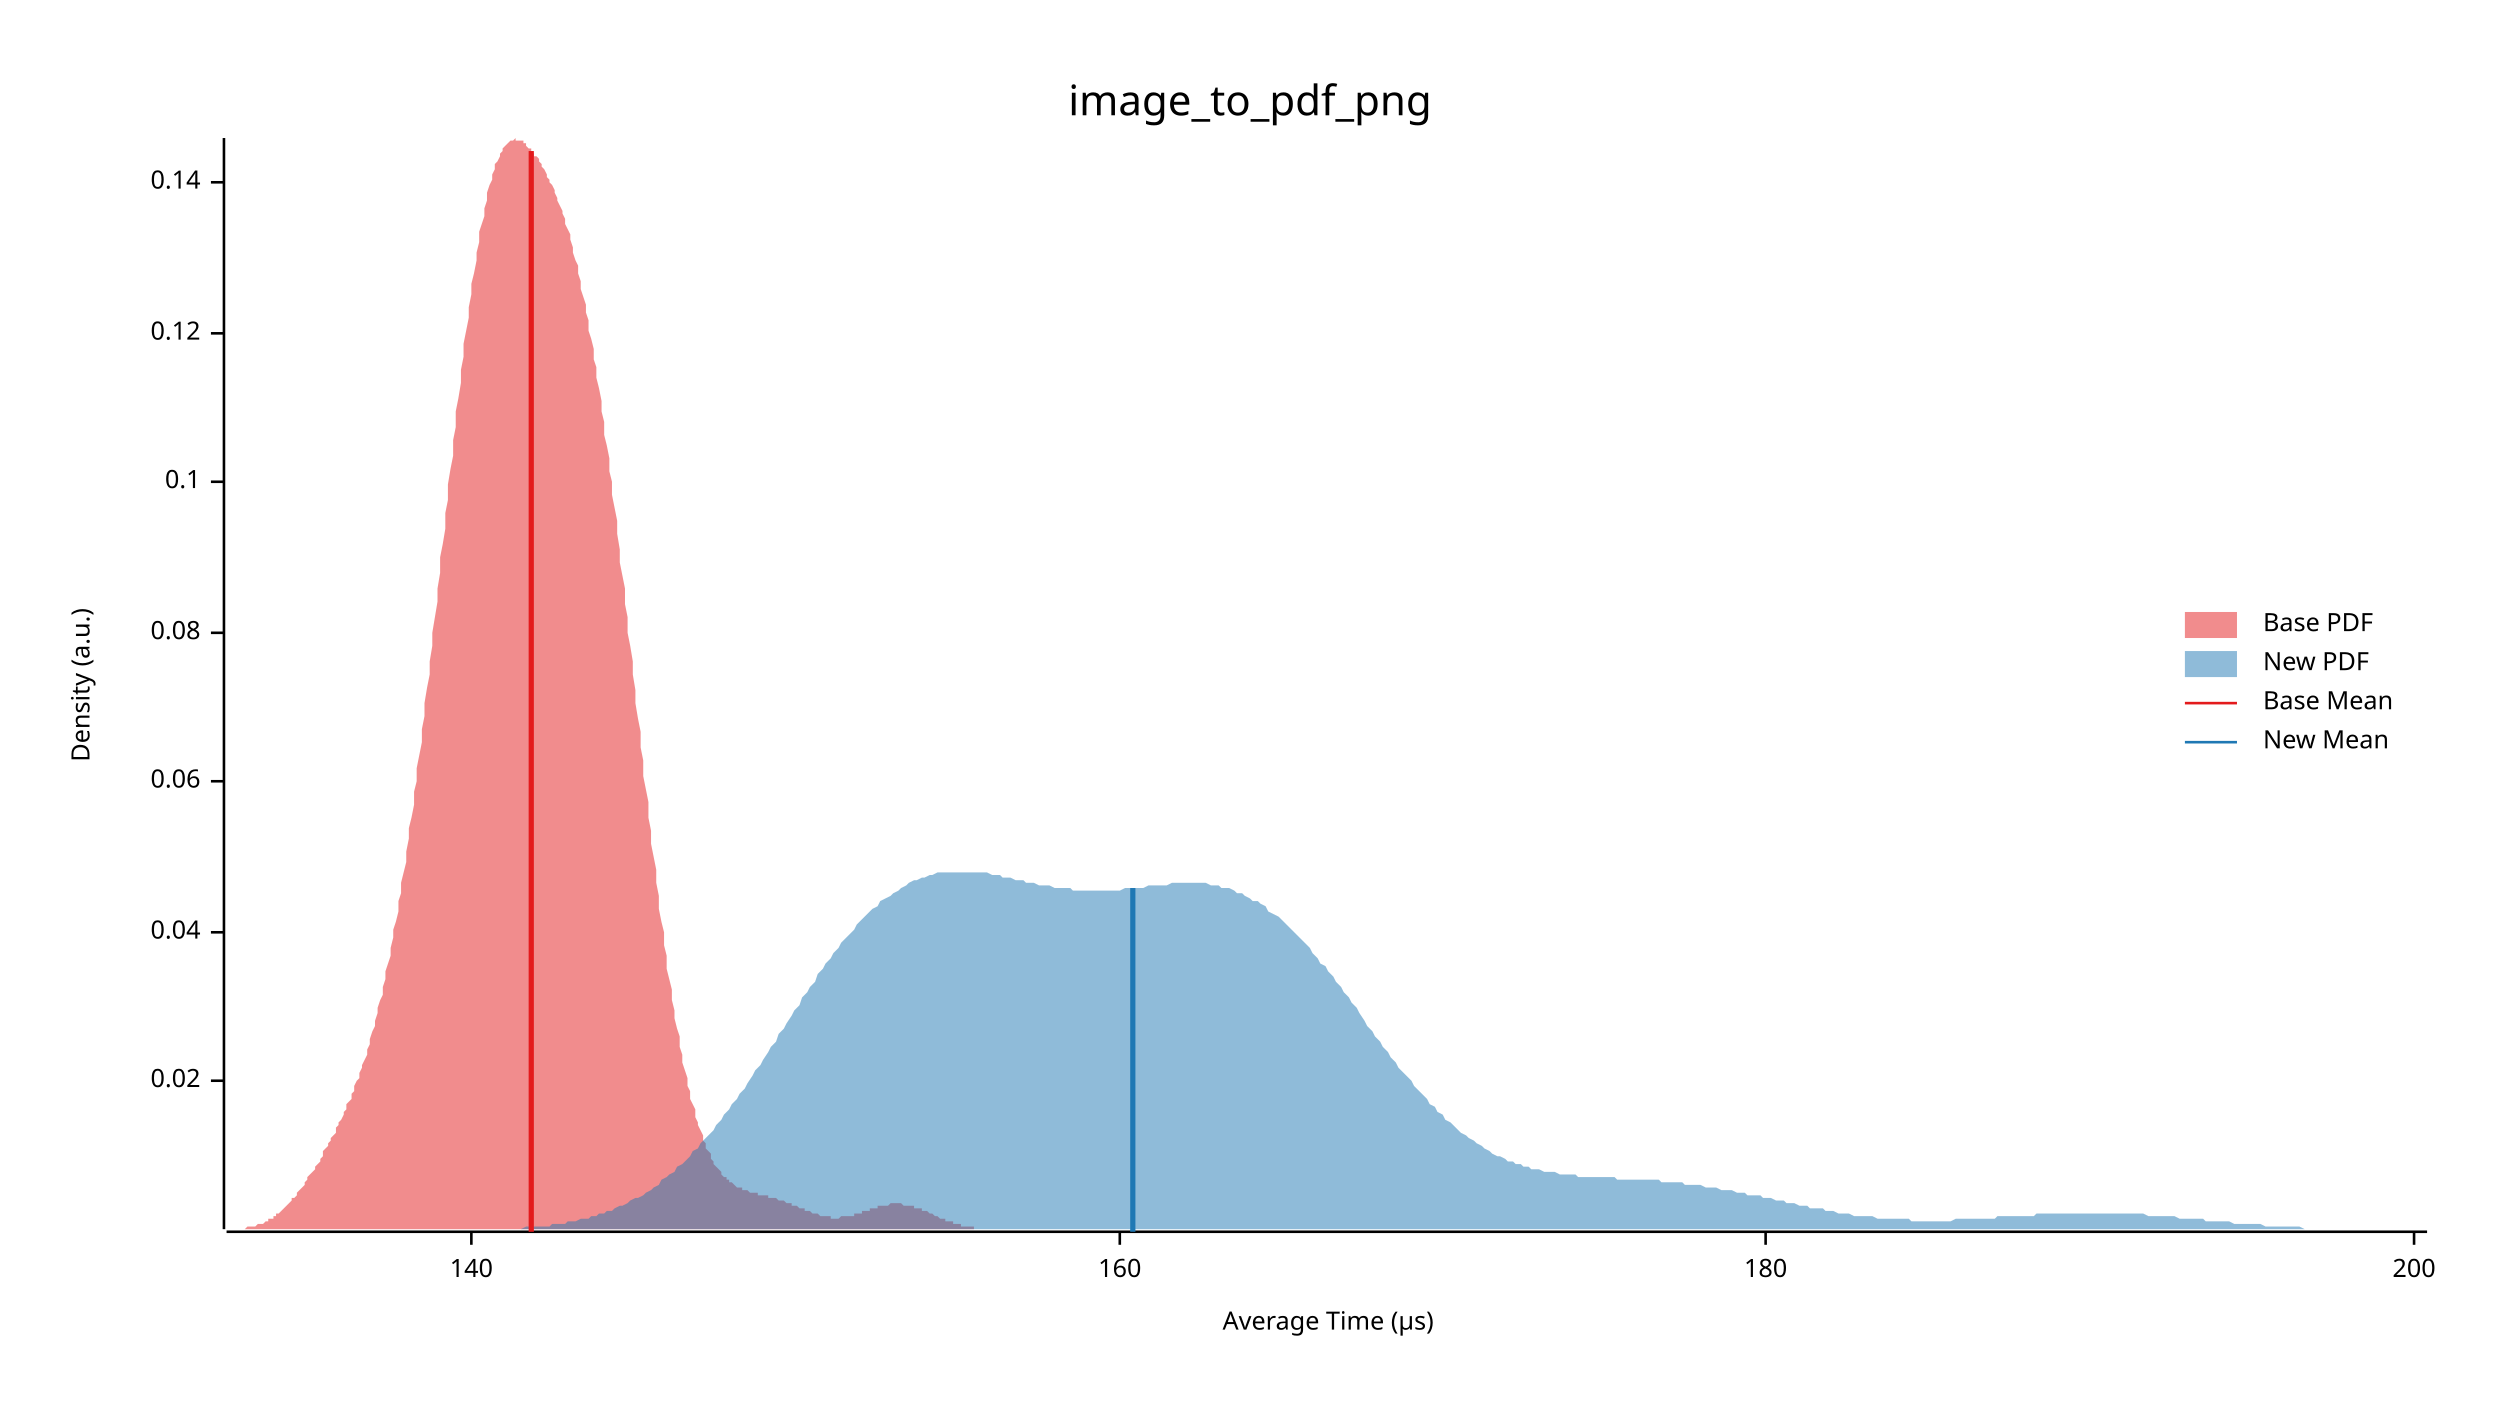
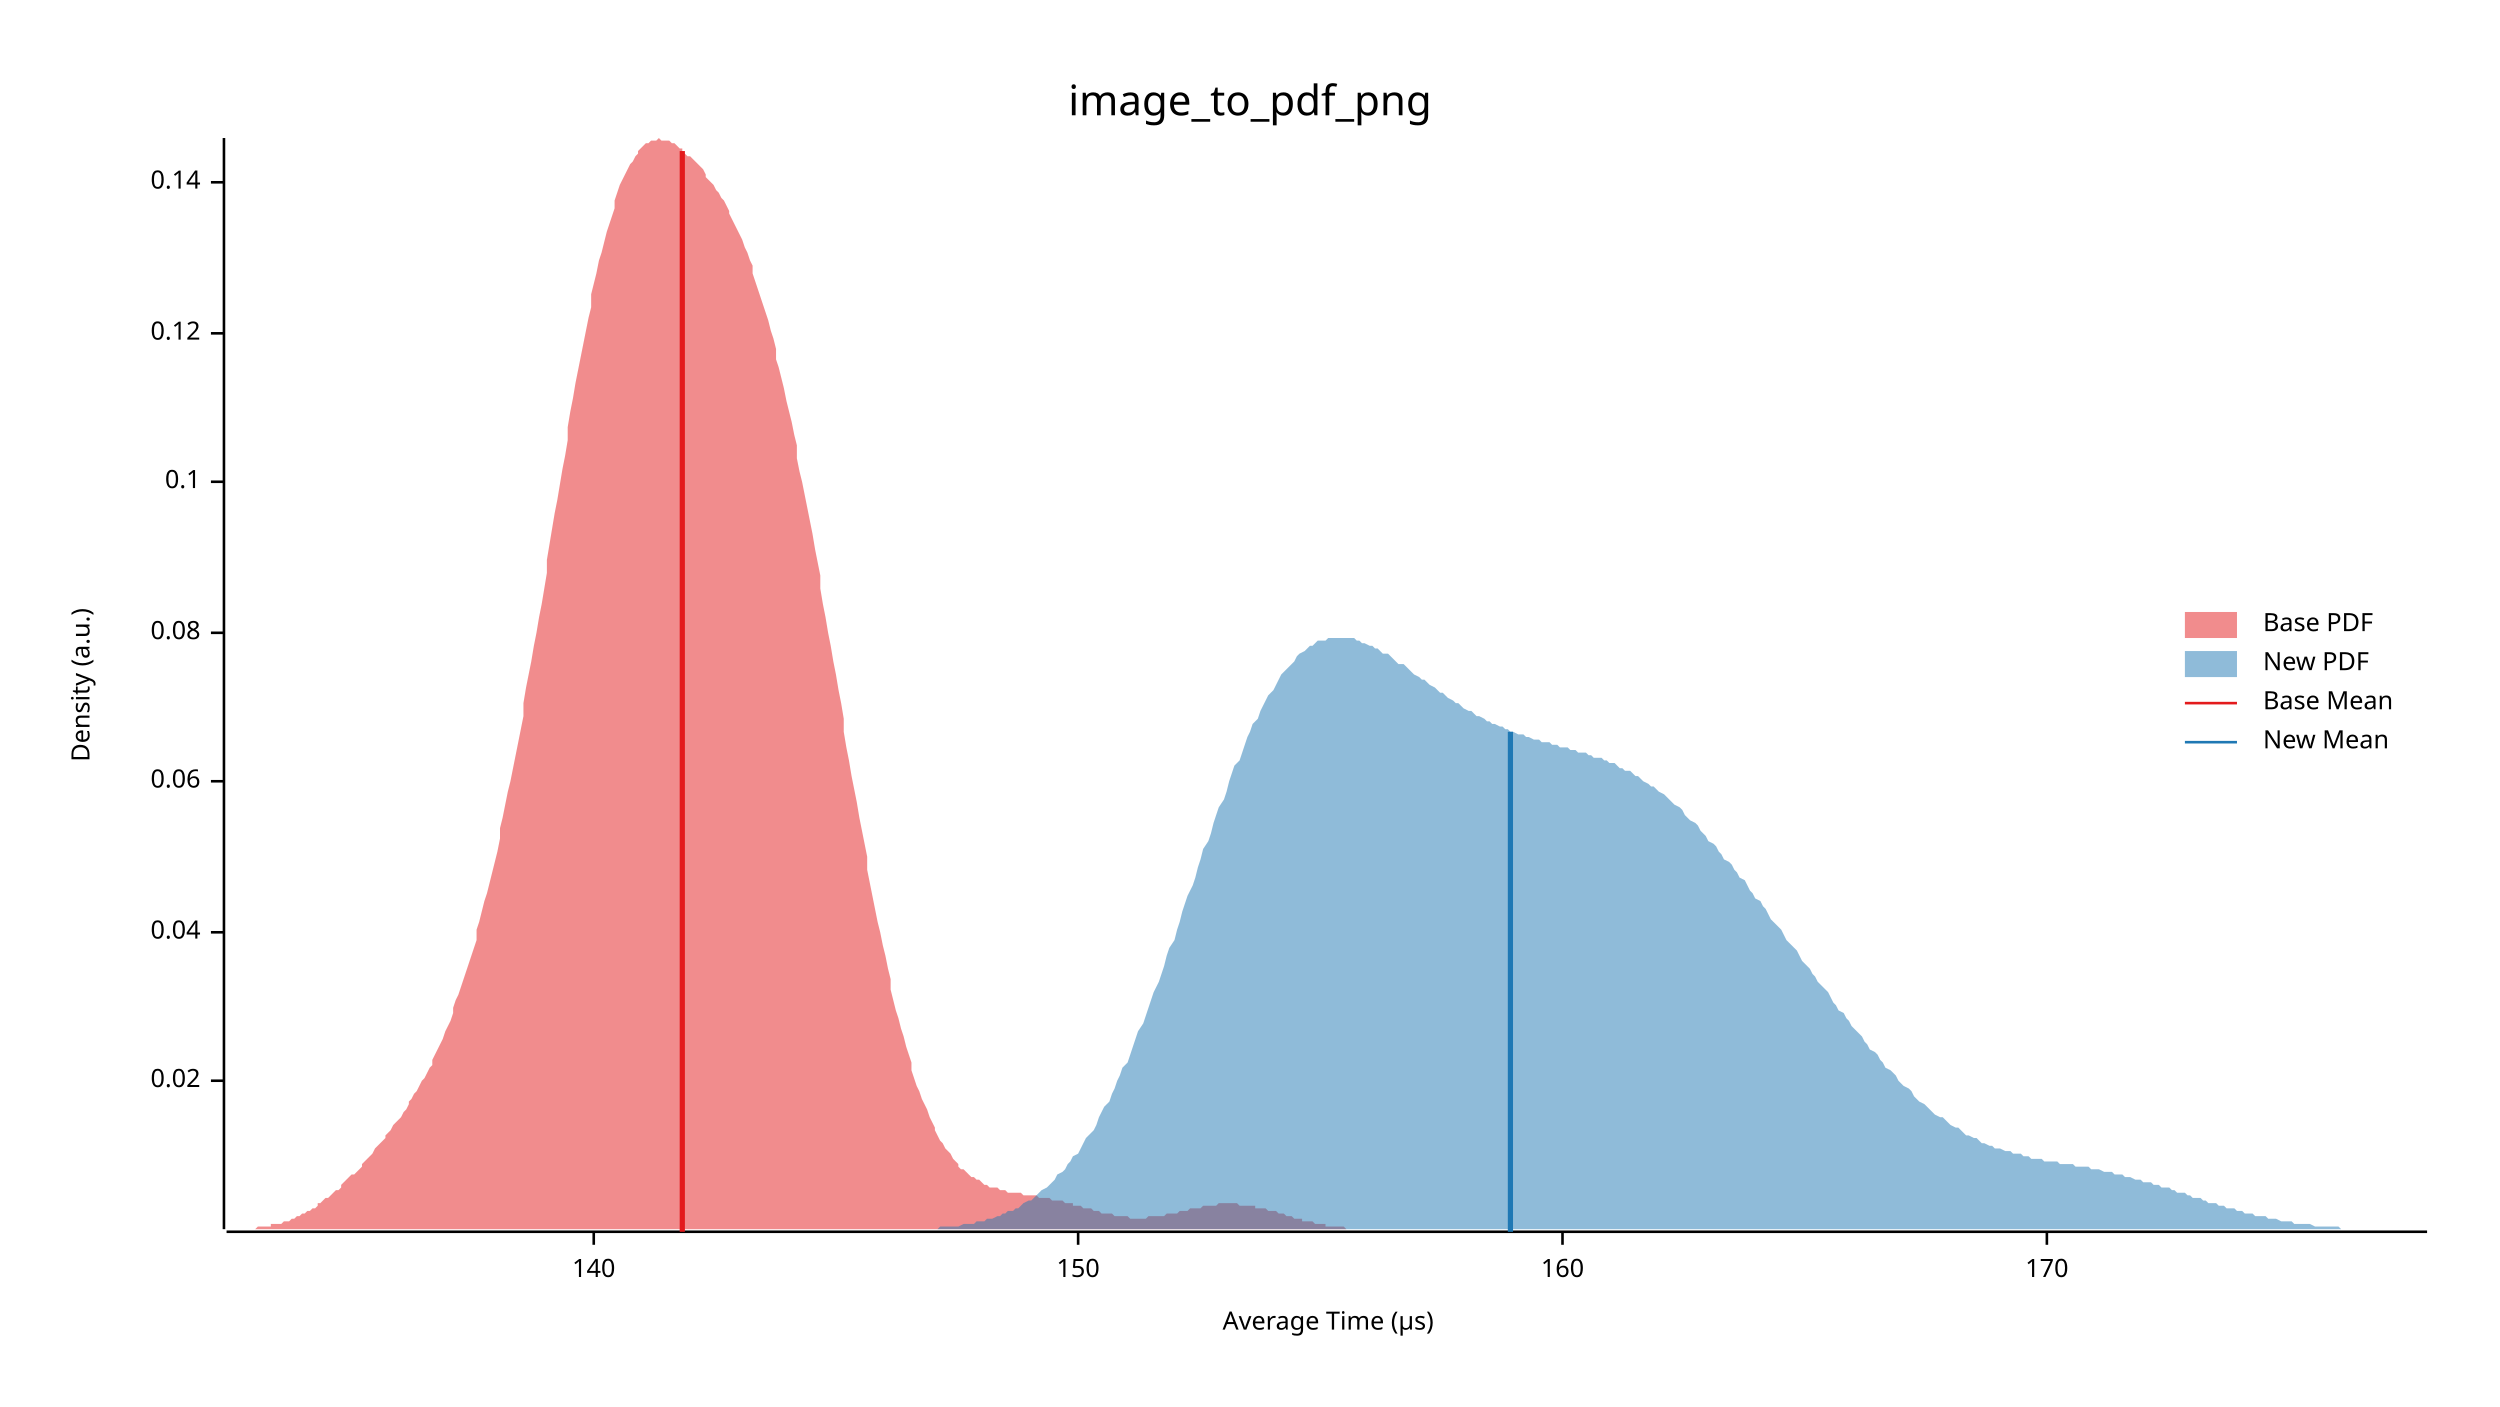
<svg xmlns="http://www.w3.org/2000/svg" width="960" height="540" viewBox="0 0 960 540">
  <text x="480" y="32" dy="0.76em" text-anchor="middle" font-family="sans-serif" font-size="16.129" opacity="1" fill="#000000">
image_to_pdf_png
</text>
  <text x="27" y="263" dy="0.76em" text-anchor="middle" font-family="sans-serif" font-size="9.677" opacity="1" fill="#000000" transform="rotate(270, 27, 263)">
Density (a.u.)
</text>
  <text x="510" y="513" dy="-0.5ex" text-anchor="middle" font-family="sans-serif" font-size="9.677" opacity="1" fill="#000000">
Average Time (µs)
</text>
  <polyline fill="none" opacity="1" stroke="#000000" stroke-width="1" points="86,53 86,472 " />
  <text x="77" y="415" dy="0.5ex" text-anchor="end" font-family="sans-serif" font-size="9.677" opacity="1" fill="#000000">
0.02
</text>
  <polyline fill="none" opacity="1" stroke="#000000" stroke-width="1" points="81,415 86,415 " />
  <text x="77" y="358" dy="0.5ex" text-anchor="end" font-family="sans-serif" font-size="9.677" opacity="1" fill="#000000">
0.04
</text>
  <polyline fill="none" opacity="1" stroke="#000000" stroke-width="1" points="81,358 86,358 " />
  <text x="77" y="300" dy="0.5ex" text-anchor="end" font-family="sans-serif" font-size="9.677" opacity="1" fill="#000000">
0.06
</text>
  <polyline fill="none" opacity="1" stroke="#000000" stroke-width="1" points="81,300 86,300 " />
  <text x="77" y="243" dy="0.5ex" text-anchor="end" font-family="sans-serif" font-size="9.677" opacity="1" fill="#000000">
0.08
</text>
  <polyline fill="none" opacity="1" stroke="#000000" stroke-width="1" points="81,243 86,243 " />
  <text x="77" y="185" dy="0.5ex" text-anchor="end" font-family="sans-serif" font-size="9.677" opacity="1" fill="#000000">
0.1
</text>
  <polyline fill="none" opacity="1" stroke="#000000" stroke-width="1" points="81,185 86,185 " />
  <text x="77" y="128" dy="0.5ex" text-anchor="end" font-family="sans-serif" font-size="9.677" opacity="1" fill="#000000">
0.12
</text>
  <polyline fill="none" opacity="1" stroke="#000000" stroke-width="1" points="81,128 86,128 " />
  <text x="77" y="70" dy="0.5ex" text-anchor="end" font-family="sans-serif" font-size="9.677" opacity="1" fill="#000000">
0.14
</text>
  <polyline fill="none" opacity="1" stroke="#000000" stroke-width="1" points="81,70 86,70 " />
  <polyline fill="none" opacity="1" stroke="#000000" stroke-width="1" points="87,473 932,473 " />
-   <text x="181" y="483" dy="0.76em" text-anchor="middle" font-family="sans-serif" font-size="9.677" opacity="1" fill="#000000">
+   <text x="228" y="483" dy="0.76em" text-anchor="middle" font-family="sans-serif" font-size="9.677" opacity="1" fill="#000000">
140
</text>
-   <polyline fill="none" opacity="1" stroke="#000000" stroke-width="1" points="181,473 181,478 " />
-   <text x="430" y="483" dy="0.76em" text-anchor="middle" font-family="sans-serif" font-size="9.677" opacity="1" fill="#000000">
+   <polyline fill="none" opacity="1" stroke="#000000" stroke-width="1" points="228,473 228,478 " />
+   <text x="414" y="483" dy="0.76em" text-anchor="middle" font-family="sans-serif" font-size="9.677" opacity="1" fill="#000000">
+ 150
+ </text>
+   <polyline fill="none" opacity="1" stroke="#000000" stroke-width="1" points="414,473 414,478 " />
+   <text x="600" y="483" dy="0.76em" text-anchor="middle" font-family="sans-serif" font-size="9.677" opacity="1" fill="#000000">
160
</text>
-   <polyline fill="none" opacity="1" stroke="#000000" stroke-width="1" points="430,473 430,478 " />
-   <text x="678" y="483" dy="0.76em" text-anchor="middle" font-family="sans-serif" font-size="9.677" opacity="1" fill="#000000">
- 180
+   <polyline fill="none" opacity="1" stroke="#000000" stroke-width="1" points="600,473 600,478 " />
+   <text x="786" y="483" dy="0.76em" text-anchor="middle" font-family="sans-serif" font-size="9.677" opacity="1" fill="#000000">
+ 170
</text>
-   <polyline fill="none" opacity="1" stroke="#000000" stroke-width="1" points="678,473 678,478 " />
-   <text x="927" y="483" dy="0.76em" text-anchor="middle" font-family="sans-serif" font-size="9.677" opacity="1" fill="#000000">
- 200
- </text>
-   <polyline fill="none" opacity="1" stroke="#000000" stroke-width="1" points="927,473 927,478 " />
-   <polygon opacity="0.5" fill="#E31A1C" points="87,472 87,472 88,472 88,472 89,472 90,472 90,472 91,472 91,472 92,472 93,472 93,472 94,472 94,472 95,471 96,471 96,471 97,471 97,471 98,471 99,470 99,470 100,470 100,470 101,470 102,469 102,469 103,469 103,468 104,468 105,468 105,467 106,467 106,466 107,466 108,465 108,465 109,464 109,464 110,463 111,462 111,462 112,461 112,460 113,460 114,459 114,458 115,457 115,457 116,456 117,455 117,454 118,453 118,452 119,451 120,450 120,450 121,449 121,448 122,447 123,446 123,445 124,444 124,442 125,441 126,440 126,439 127,438 127,437 128,436 129,435 129,433 130,432 130,431 131,430 132,428 132,427 133,426 133,424 134,423 135,422 135,420 136,419 136,417 137,415 138,414 138,412 139,410 139,409 140,407 141,405 141,403 142,401 142,399 143,396 144,394 144,392 145,389 145,387 146,384 147,382 147,379 148,376 148,373 149,370 150,367 150,364 151,360 151,357 152,354 153,350 153,346 154,343 154,339 155,335 156,331 156,327 157,322 157,318 158,314 159,309 159,304 160,300 160,295 161,290 162,285 162,280 163,275 163,270 164,264 165,259 165,254 166,248 166,243 167,237 168,231 168,226 169,220 169,214 170,209 171,203 171,197 172,192 172,186 173,180 174,175 174,169 175,164 175,158 176,153 177,147 177,142 178,137 178,132 179,127 180,122 180,118 181,113 181,109 182,105 183,100 183,97 184,93 184,89 185,86 186,83 186,80 187,77 187,74 188,71 189,69 189,67 190,65 190,63 191,62 192,60 192,59 193,58 193,57 194,56 195,55 195,55 196,54 196,54 197,54 198,53 198,54 199,54 199,54 200,54 201,54 201,55 202,55 202,56 203,57 204,57 204,58 205,59 205,60 206,60 207,61 207,62 208,63 208,64 209,65 210,67 210,68 211,69 211,70 212,71 213,73 213,74 214,76 214,77 215,79 216,81 216,82 217,84 217,86 218,88 219,90 219,92 220,95 220,97 221,100 222,102 222,105 223,108 223,111 224,114 225,117 225,120 226,123 226,127 227,130 228,134 228,138 229,141 229,145 230,149 231,154 231,158 232,162 232,167 233,171 234,176 234,181 235,185 235,190 236,195 237,200 237,205 238,211 238,216 239,221 240,226 240,232 241,237 241,243 242,248 243,254 243,259 244,265 244,270 245,276 246,281 246,287 247,292 247,298 248,303 249,308 249,314 250,319 250,324 251,329 252,334 252,339 253,344 253,349 254,354 255,358 255,363 256,367 256,372 257,376 258,380 258,384 259,388 259,391 260,395 261,398 261,402 262,405 262,408 263,411 264,414 264,417 265,419 265,422 266,424 267,426 267,429 268,431 268,432 269,434 270,436 270,438 271,439 271,441 272,442 273,443 273,445 274,446 274,447 275,448 276,449 276,449 277,450 277,451 278,452 279,452 279,453 280,453 280,454 281,454 282,455 282,455 283,456 283,456 284,456 285,456 285,457 286,457 286,457 287,457 288,458 288,458 289,458 289,458 290,458 291,458 291,459 292,459 292,459 293,459 294,459 294,459 295,459 295,460 296,460 297,460 297,460 298,460 298,460 299,461 300,461 300,461 301,461 301,461 302,462 303,462 303,462 304,462 304,463 305,463 306,463 306,463 307,464 307,464 308,464 309,464 309,465 310,465 310,465 311,465 312,466 312,466 313,466 313,466 314,466 315,467 315,467 316,467 316,467 317,467 318,467 318,467 319,467 319,468 320,468 321,468 321,468 322,468 322,468 323,467 324,467 324,467 325,467 325,467 326,467 327,467 327,467 328,467 328,466 329,466 330,466 330,466 331,466 331,465 332,465 333,465 333,465 334,465 334,464 335,464 336,464 336,464 337,464 337,463 338,463 339,463 339,463 340,463 340,463 341,463 342,462 342,462 343,462 343,462 344,462 345,462 345,462 346,462 346,462 347,463 348,463 348,463 349,463 349,463 350,463 351,463 351,464 352,464 352,464 353,464 354,464 354,465 355,465 355,465 356,465 357,466 357,466 358,466 358,466 359,467 360,467 360,467 361,468 361,468 362,468 363,468 363,469 364,469 364,469 365,469 366,469 366,470 367,470 367,470 368,470 369,470 369,471 370,471 370,471 371,471 372,471 372,471 373,471 374,471 374,472 375,472 375,472 376,472 377,472 377,472 378,472 378,472 379,472 380,472 380,472 381,472 381,472 382,472 383,472 383,472 384,472 384,472 385,472 386,472 386,472 386,472 87,472 " />
-   <polygon opacity="0.5" fill="#1F78B4" points="180,472 182,472 183,472 185,472 186,472 188,472 189,472 191,472 193,472 194,472 196,472 197,472 199,472 200,472 202,471 203,471 205,471 206,471 208,471 209,471 211,471 212,470 214,470 215,470 217,470 218,469 220,469 221,469 223,468 224,468 226,468 227,467 229,467 230,466 232,466 233,465 235,465 236,464 238,463 239,463 241,462 242,461 244,460 245,460 247,459 248,458 250,457 251,456 253,455 254,453 256,452 257,451 259,450 260,448 262,447 263,446 265,444 266,442 268,441 269,439 271,437 272,436 274,434 275,432 277,430 278,428 280,426 281,424 283,422 284,420 286,418 287,416 289,413 290,411 292,409 293,407 295,404 296,402 298,400 299,397 301,395 302,393 304,390 305,388 307,386 308,383 310,381 311,379 313,377 314,374 316,372 317,370 319,368 320,366 322,364 323,362 325,360 326,359 328,357 329,355 331,353 332,352 334,350 335,349 337,348 338,346 340,345 342,344 343,343 345,342 346,341 348,340 349,339 351,338 352,338 354,337 355,337 357,336 358,336 360,335 361,335 363,335 364,335 366,335 367,335 369,335 370,335 372,335 373,335 375,335 376,335 378,335 379,335 381,336 382,336 384,336 385,337 387,337 388,337 390,338 391,338 393,338 394,339 396,339 397,339 399,340 400,340 402,340 403,340 405,341 406,341 408,341 409,341 411,341 412,342 414,342 415,342 417,342 418,342 420,342 421,342 423,342 424,342 426,342 427,342 429,342 430,342 432,341 433,341 435,341 436,341 438,341 439,341 441,340 442,340 444,340 445,340 447,340 448,340 450,339 451,339 453,339 454,339 456,339 457,339 459,339 460,339 462,339 463,339 465,340 466,340 468,340 469,341 471,341 472,341 474,342 475,343 477,343 478,344 480,345 481,346 483,346 484,347 486,348 487,350 489,351 491,352 492,353 494,355 495,356 497,358 498,359 500,361 501,362 503,364 504,366 506,368 507,370 509,371 510,373 512,375 513,377 515,379 516,381 518,383 519,385 521,387 522,389 524,392 525,394 527,396 528,398 530,400 531,402 533,404 534,406 536,408 537,410 539,412 540,413 542,415 543,417 545,419 546,420 548,422 549,424 551,425 552,427 554,428 555,430 557,431 558,432 560,434 561,435 563,436 564,437 566,438 567,439 569,440 570,441 572,442 573,443 575,444 576,444 578,445 579,446 581,446 582,447 584,447 585,448 587,448 588,449 590,449 591,449 593,450 594,450 596,450 597,450 599,451 600,451 602,451 603,451 605,451 606,452 608,452 609,452 611,452 612,452 614,452 615,452 617,452 618,452 620,452 621,453 623,453 624,453 626,453 627,453 629,453 630,453 632,453 633,453 635,453 637,453 638,454 640,454 641,454 643,454 644,454 646,454 647,455 649,455 650,455 652,455 653,455 655,456 656,456 658,456 659,456 661,457 662,457 664,457 665,457 667,458 668,458 670,458 671,459 673,459 674,459 676,459 677,460 679,460 680,460 682,461 683,461 685,461 686,462 688,462 689,462 691,463 692,463 694,463 695,464 697,464 698,464 700,464 701,465 703,465 704,465 706,466 707,466 709,466 710,466 712,467 713,467 715,467 716,467 718,467 719,467 721,468 722,468 724,468 725,468 727,468 728,468 730,468 731,468 733,468 734,469 736,469 737,469 739,469 740,469 742,469 743,469 745,469 746,469 748,469 749,469 751,468 752,468 754,468 755,468 757,468 758,468 760,468 761,468 763,468 764,468 766,468 767,467 769,467 770,467 772,467 773,467 775,467 776,467 778,467 779,467 781,467 782,466 784,466 786,466 787,466 789,466 790,466 792,466 793,466 795,466 796,466 798,466 799,466 801,466 802,466 804,466 805,466 807,466 808,466 810,466 811,466 813,466 814,466 816,466 817,466 819,466 820,466 822,466 823,466 825,467 826,467 828,467 829,467 831,467 832,467 834,467 835,467 837,468 838,468 840,468 841,468 843,468 844,468 846,468 847,469 849,469 850,469 852,469 853,469 855,469 856,469 858,470 859,470 861,470 862,470 864,470 865,470 867,470 868,470 870,471 871,471 873,471 874,471 876,471 877,471 879,471 880,471 882,471 883,471 885,472 886,472 888,472 889,472 891,472 892,472 894,472 895,472 897,472 898,472 900,472 901,472 903,472 904,472 906,472 907,472 909,472 910,472 912,472 913,472 915,472 916,472 918,472 919,472 921,472 922,472 924,472 925,472 927,472 928,472 930,472 932,472 932,472 180,472 " />
-   <polyline fill="none" opacity="1" stroke="#E31A1C" stroke-width="2" points="204,473 204,58 " />
-   <polyline fill="none" opacity="1" stroke="#1F78B4" stroke-width="2" points="435,473 435,341 " />
+   <polyline fill="none" opacity="1" stroke="#000000" stroke-width="1" points="786,473 786,478 " />
+   <polygon opacity="0.5" fill="#E31A1C" points="87,472 87,472 88,472 89,472 90,472 91,472 92,472 93,472 94,472 95,472 95,472 96,472 97,472 98,472 99,471 100,471 101,471 102,471 103,471 104,471 104,470 105,470 106,470 107,470 108,470 109,469 110,469 111,469 112,468 113,468 113,468 114,467 115,467 116,466 117,466 118,465 119,465 120,464 121,464 122,463 122,462 123,462 124,461 125,460 126,460 127,459 128,458 129,457 130,457 131,456 131,455 132,454 133,453 134,452 135,451 136,451 137,450 138,449 139,448 139,447 140,446 141,445 142,444 143,443 144,441 145,440 146,439 147,438 148,437 148,436 149,435 150,434 151,432 152,431 153,430 154,429 155,427 156,426 157,424 157,423 158,422 159,420 160,419 161,417 162,415 163,414 164,412 165,410 166,409 166,407 167,405 168,403 169,401 170,399 171,396 172,394 173,392 174,389 174,387 175,384 176,382 177,379 178,376 179,373 180,370 181,367 182,364 183,361 183,357 184,354 185,350 186,346 187,343 188,339 189,335 190,331 191,327 192,322 192,318 193,314 194,309 195,304 196,300 197,295 198,290 199,285 200,280 201,275 201,270 202,264 203,259 204,254 205,248 206,243 207,237 208,232 209,226 210,220 210,215 211,209 212,203 213,197 214,192 215,186 216,180 217,175 218,169 218,164 219,158 220,153 221,147 222,142 223,137 224,132 225,127 226,122 227,118 227,113 228,109 229,105 230,100 231,97 232,93 233,89 234,86 235,83 236,80 236,77 237,74 238,71 239,69 240,67 241,65 242,63 243,62 244,60 245,59 245,58 246,57 247,56 248,55 249,55 250,54 251,54 252,54 253,53 254,54 254,54 255,54 256,54 257,54 258,55 259,55 260,56 261,57 262,57 262,58 263,59 264,60 265,60 266,61 267,62 268,63 269,64 270,65 271,67 271,68 272,69 273,70 274,71 275,73 276,74 277,76 278,77 279,79 280,81 280,82 281,84 282,86 283,88 284,90 285,92 286,95 287,97 288,100 289,102 289,105 290,108 291,111 292,114 293,117 294,120 295,123 296,127 297,130 298,134 298,138 299,141 300,145 301,149 302,154 303,158 304,162 305,167 306,171 306,176 307,181 308,185 309,190 310,195 311,200 312,205 313,211 314,216 315,221 315,226 316,232 317,237 318,243 319,248 320,254 321,259 322,265 323,270 324,276 324,281 325,287 326,292 327,298 328,303 329,308 330,314 331,319 332,324 333,329 333,334 334,339 335,344 336,349 337,354 338,358 339,363 340,367 341,372 342,376 342,380 343,384 344,388 345,391 346,395 347,398 348,402 349,405 350,408 350,411 351,414 352,417 353,419 354,422 355,424 356,426 357,429 358,431 359,433 359,434 360,436 361,438 362,439 363,441 364,442 365,443 366,445 367,446 368,447 368,448 369,449 370,449 371,450 372,451 373,452 374,452 375,453 376,453 377,454 377,454 378,455 379,455 380,456 381,456 382,456 383,456 384,457 385,457 386,457 386,457 387,458 388,458 389,458 390,458 391,458 392,458 393,459 394,459 394,459 395,459 396,459 397,459 398,459 399,460 400,460 401,460 402,460 403,460 403,460 404,461 405,461 406,461 407,461 408,461 409,462 410,462 411,462 412,462 412,463 413,463 414,463 415,463 416,464 417,464 418,464 419,464 420,465 421,465 421,465 422,465 423,466 424,466 425,466 426,466 427,466 428,467 429,467 430,467 430,467 431,467 432,467 433,467 434,468 435,468 436,468 437,468 438,468 438,468 439,468 440,468 441,467 442,467 443,467 444,467 445,467 446,467 447,467 447,467 448,466 449,466 450,466 451,466 452,466 453,465 454,465 455,465 456,465 456,465 457,464 458,464 459,464 460,464 461,464 462,463 463,463 464,463 465,463 465,463 466,463 467,463 468,462 469,462 470,462 471,462 472,462 473,462 474,462 474,462 475,462 476,463 477,463 478,463 479,463 480,463 481,463 482,463 482,464 483,464 484,464 485,464 486,464 487,465 488,465 489,465 490,465 491,466 491,466 492,466 493,466 494,467 495,467 496,467 497,468 498,468 499,468 500,468 500,469 501,469 502,469 503,469 504,469 505,470 506,470 507,470 508,470 509,470 509,471 510,471 511,471 512,471 513,471 514,471 515,471 516,471 517,472 518,472 518,472 519,472 520,472 521,472 522,472 523,472 524,472 525,472 526,472 526,472 527,472 528,472 529,472 530,472 531,472 532,472 533,472 534,472 535,472 535,472 87,472 " />
+   <polygon opacity="0.5" fill="#1F78B4" points="337,472 339,472 340,472 341,472 342,472 343,472 345,472 346,472 347,472 348,472 349,472 350,472 352,472 353,472 354,472 355,472 356,472 358,472 359,472 360,472 361,471 362,471 364,471 365,471 366,471 367,471 368,471 370,470 371,470 372,470 373,470 374,470 375,469 377,469 378,469 379,468 380,468 381,468 383,467 384,467 385,466 386,466 387,465 389,465 390,464 391,464 392,463 393,462 395,461 396,461 397,460 398,459 399,458 400,457 402,456 403,455 404,454 405,453 406,451 408,450 409,449 410,447 411,446 412,444 414,443 415,441 416,439 417,437 418,436 420,434 421,432 422,429 423,427 424,425 426,423 427,420 428,418 429,415 430,413 431,410 433,408 434,405 435,402 436,399 437,396 439,393 440,390 441,387 442,384 443,381 445,377 446,374 447,371 448,367 449,364 451,361 452,357 453,354 454,350 455,347 456,344 458,340 459,337 460,333 461,330 462,326 464,323 465,320 466,316 467,313 468,310 470,307 471,304 472,300 473,297 474,294 476,292 477,289 478,286 479,283 480,281 481,278 483,276 484,273 485,271 486,269 487,267 489,265 490,263 491,261 492,259 493,258 495,256 496,255 497,254 498,252 499,251 501,250 502,249 503,248 504,248 505,247 506,246 508,246 509,246 510,245 511,245 512,245 514,245 515,245 516,245 517,245 518,245 520,245 521,246 522,246 523,247 524,247 526,248 527,248 528,249 529,249 530,250 531,251 533,251 534,252 535,253 536,254 537,255 539,255 540,256 541,257 542,258 543,259 545,260 546,261 547,261 548,262 549,263 551,264 552,265 553,266 554,266 555,267 556,268 558,269 559,270 560,270 561,271 562,272 564,273 565,273 566,274 567,275 568,275 570,276 571,277 572,277 573,278 574,278 576,279 577,279 578,280 579,280 580,281 581,281 583,282 584,282 585,282 586,283 587,283 589,284 590,284 591,284 592,285 593,285 595,285 596,286 597,286 598,286 599,287 601,287 602,287 603,288 604,288 605,288 606,289 608,289 609,289 610,290 611,290 612,291 614,291 615,291 616,292 617,292 618,293 620,293 621,294 622,295 623,295 624,296 626,296 627,297 628,298 629,298 630,299 631,300 633,301 634,302 635,302 636,303 637,304 639,305 640,306 641,307 642,308 643,309 645,310 646,311 647,313 648,314 649,315 651,316 652,317 653,319 654,320 655,321 656,323 658,324 659,325 660,327 661,328 662,330 664,331 665,332 666,334 667,335 668,337 670,338 671,340 672,342 673,343 674,345 676,346 677,348 678,349 679,351 680,353 681,354 683,356 684,357 685,359 686,361 687,362 689,364 690,365 691,367 692,369 693,370 695,372 696,374 697,375 698,377 699,378 701,380 702,381 703,383 704,385 705,386 706,388 708,389 709,391 710,392 711,394 712,395 714,397 715,398 716,400 717,401 718,403 720,404 721,405 722,407 723,408 724,410 726,411 727,412 728,413 729,415 730,416 731,417 733,418 734,419 735,421 736,422 737,423 739,424 740,425 741,426 742,427 743,428 745,429 746,429 747,430 748,431 749,432 751,433 752,433 753,434 754,435 755,436 756,436 758,437 759,437 760,438 761,439 762,439 764,440 765,440 766,441 767,441 768,441 770,442 771,442 772,442 773,443 774,443 776,443 777,444 778,444 779,444 780,445 781,445 783,445 784,445 785,446 786,446 787,446 789,446 790,446 791,447 792,447 793,447 795,447 796,447 797,448 798,448 799,448 801,448 802,448 803,449 804,449 805,449 806,449 808,450 809,450 810,450 811,450 812,451 814,451 815,451 816,452 817,452 818,452 820,453 821,453 822,453 823,454 824,454 826,454 827,455 828,455 829,455 830,456 831,456 833,456 834,457 835,457 836,458 837,458 839,458 840,459 841,459 842,460 843,460 845,460 846,461 847,461 848,462 849,462 851,462 852,463 853,463 854,463 855,464 856,464 858,464 859,465 860,465 861,465 862,466 864,466 865,466 866,467 867,467 868,467 870,467 871,468 872,468 873,468 874,468 876,469 877,469 878,469 879,469 880,469 881,470 883,470 884,470 885,470 886,470 887,470 889,471 890,471 891,471 892,471 893,471 895,471 896,471 897,471 898,471 899,472 901,472 902,472 903,472 904,472 905,472 906,472 908,472 909,472 910,472 911,472 912,472 914,472 915,472 916,472 917,472 918,472 920,472 921,472 922,472 923,472 924,472 926,472 927,472 928,472 929,472 930,472 932,472 932,472 337,472 " />
+   <polyline fill="none" opacity="1" stroke="#E31A1C" stroke-width="2" points="262,473 262,58 " />
+   <polyline fill="none" opacity="1" stroke="#1F78B4" stroke-width="2" points="580,473 580,281 " />
  <text x="869" y="235" dy="0.76em" text-anchor="start" font-family="sans-serif" font-size="9.677" opacity="1" fill="#000000">
Base PDF
</text>
  <text x="869" y="250" dy="0.76em" text-anchor="start" font-family="sans-serif" font-size="9.677" opacity="1" fill="#000000">
New PDF
</text>
  <text x="869" y="265" dy="0.76em" text-anchor="start" font-family="sans-serif" font-size="9.677" opacity="1" fill="#000000">
Base Mean
</text>
  <text x="869" y="280" dy="0.76em" text-anchor="start" font-family="sans-serif" font-size="9.677" opacity="1" fill="#000000">
New Mean
</text>
  <rect x="839" y="235" width="20" height="10" opacity="0.5" fill="#E31A1C" stroke="none" />
  <rect x="839" y="250" width="20" height="10" opacity="0.5" fill="#1F78B4" stroke="none" />
  <polyline fill="none" opacity="1" stroke="#E31A1C" stroke-width="1" points="839,270 859,270 " />
  <polyline fill="none" opacity="1" stroke="#1F78B4" stroke-width="1" points="839,285 859,285 " />
</svg>
